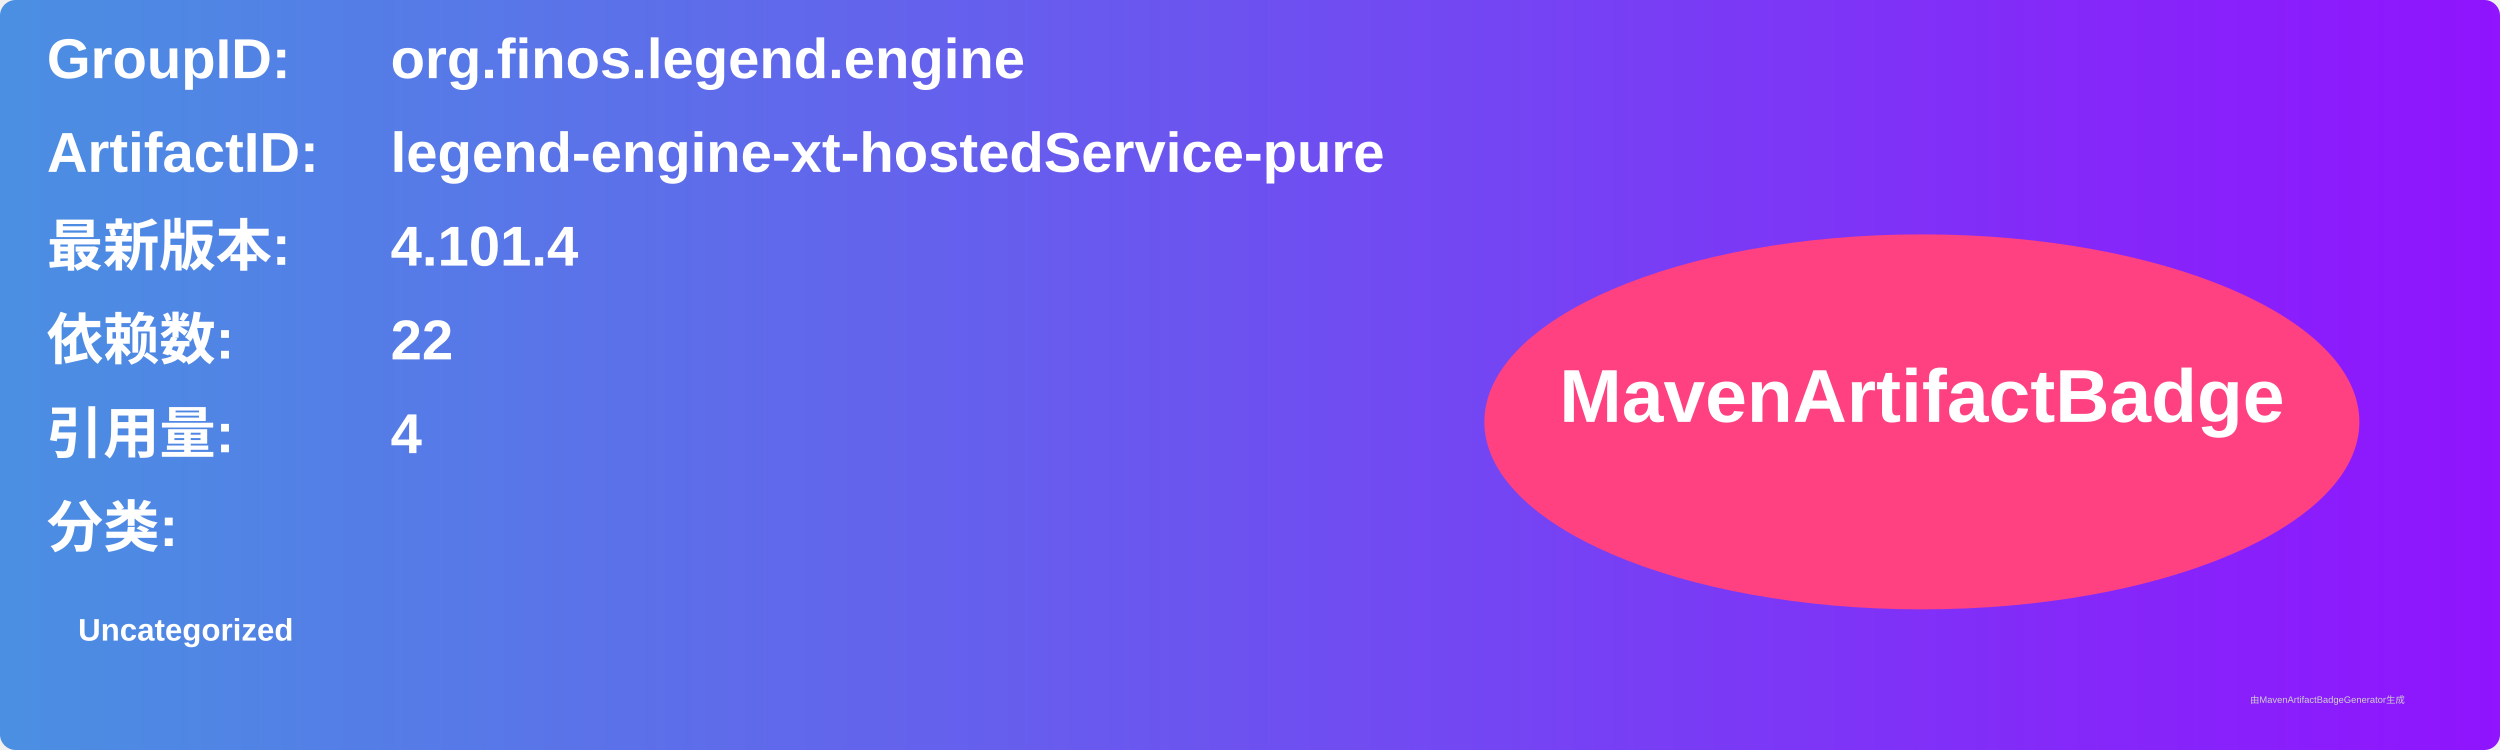
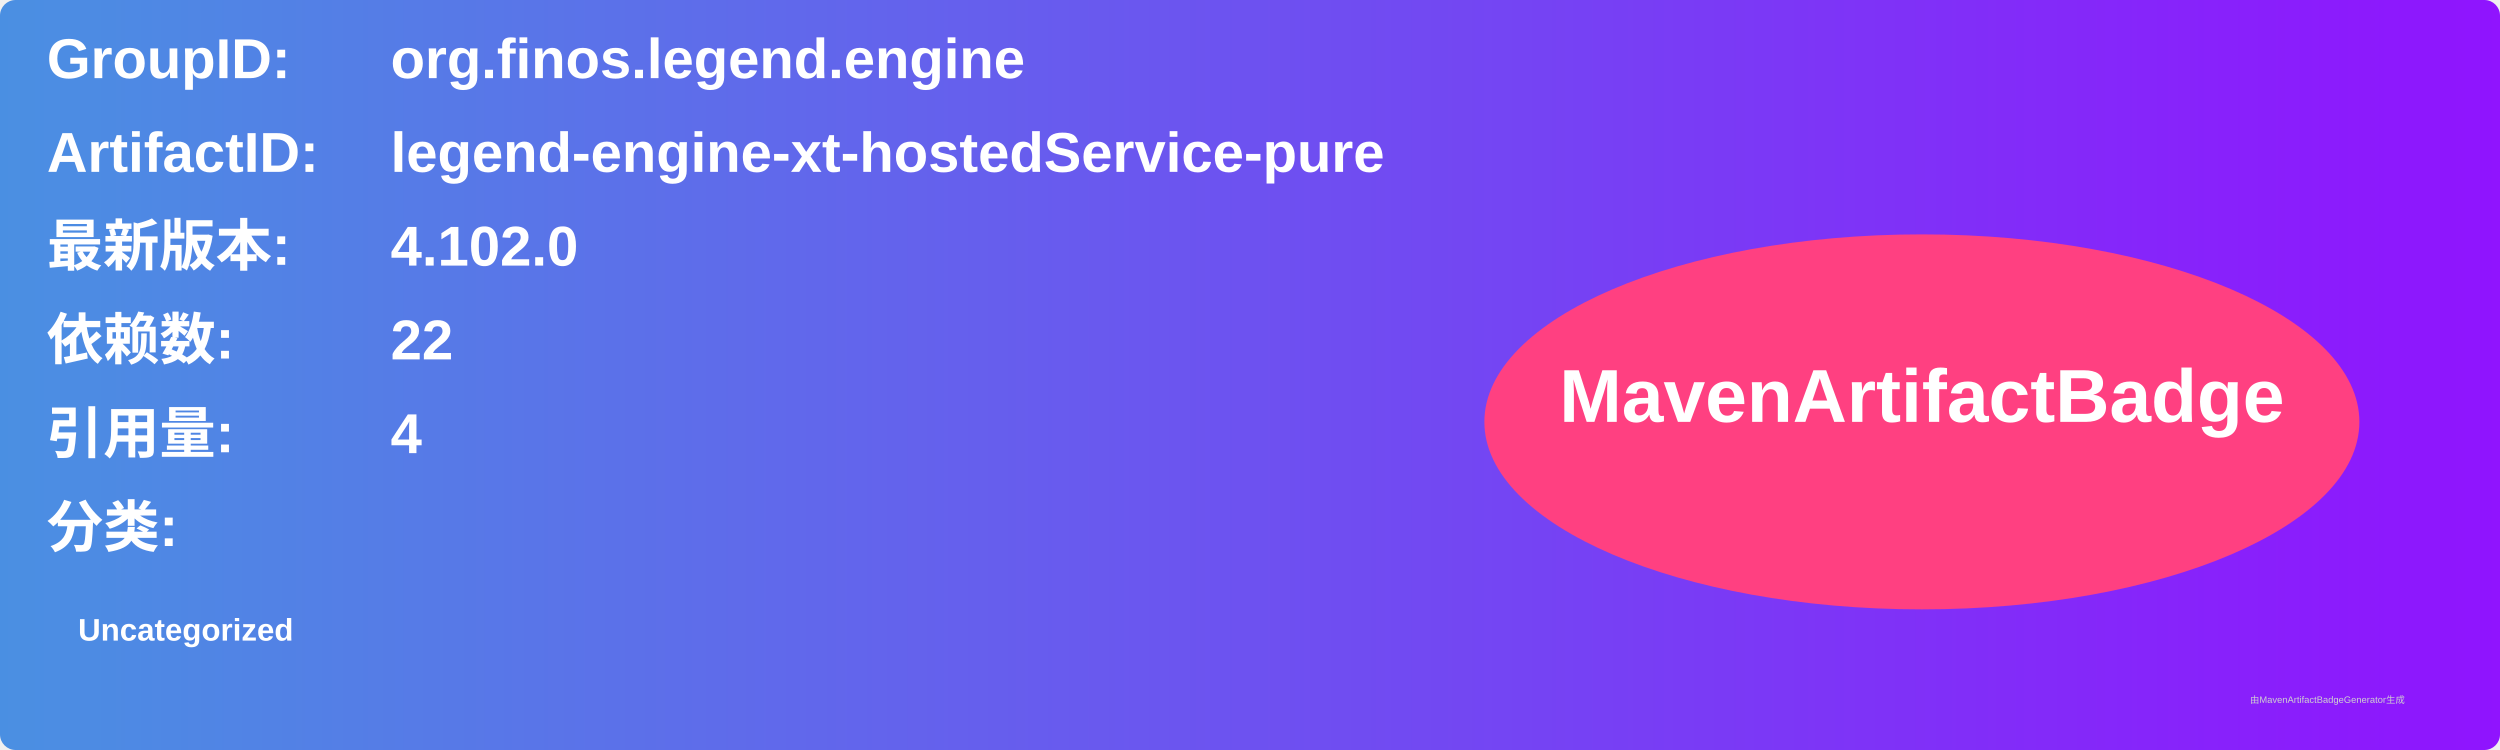
<svg xmlns="http://www.w3.org/2000/svg" width="800" height="240" viewBox="0 0 800 240">
  <linearGradient id="grad" x1="0%" y1="0%" x2="100%" y2="0%">
    <stop offset="0%" stop-color="#4a90e2" />
    <stop offset="100%" stop-color="#9013fe" />
  </linearGradient>
  <rect width="100%" height="100%" rx="5" ry="5" fill="url(#grad)" />
  <g transform="translate(15, 15)">
    <text x="0" y="10" font-family="Arial" font-size="18" fill="white" font-weight="bold" width="260">GroupID:</text>
    <text x="110" y="10" font-family="Arial" font-size="18" fill="white" font-weight="bold" width="460">org.finos.legend.engine</text>
    <text x="0" y="40" font-family="Arial" font-size="18" fill="white" font-weight="bold" width="260">ArtifactID:</text>
    <text x="110" y="40" font-family="Arial" font-size="18" fill="white" font-weight="bold" width="460">legend-engine-xt-hostedService-pure</text>
    <text x="0" y="70" font-family="Arial" font-size="18" fill="white" font-weight="bold">最新版本:</text>
    <text x="110" y="70" font-family="Arial" font-size="18" fill="white" font-weight="bold">
-       <tspan font-weight="bold">4.101.4</tspan>
+       <tspan font-weight="bold">4.102.0</tspan>
    </text>
    <text x="0" y="100" font-family="Arial" font-size="18" fill="white" font-weight="bold">依赖数: </text>
    <text x="110" y="100" font-family="Arial" font-size="18" fill="white">
      <tspan font-weight="bold">22</tspan>
    </text>
    <text x="0" y="130" font-family="Arial" font-size="18" fill="white" font-weight="bold">引用量: </text>
    <text x="110" y="130" font-family="Arial" font-size="18" fill="white">
      <tspan font-weight="bold">4</tspan>
    </text>
    <text x="0" y="160" font-family="Arial" font-size="18" fill="white" font-weight="bold">分类:</text>
    <text x="10" y="190" font-family="Arial" font-size="10" fill="white">
      <tspan font-weight="bold">Uncategorized</tspan>
    </text>
    <ellipse cx="600" cy="120" rx="140" ry="60" fill="#ff4081" />
    <text x="600" y="120" text-anchor="middle" font-family="Arial" font-size="24" fill="white" font-weight="bold">MavenArtifactBadge</text>
  </g>
  <text x="720" y="225" font-family="Arial" font-size="3" fill="#d0d0d0">由MavenArtifactBadgeGenerator生成</text>
</svg>
